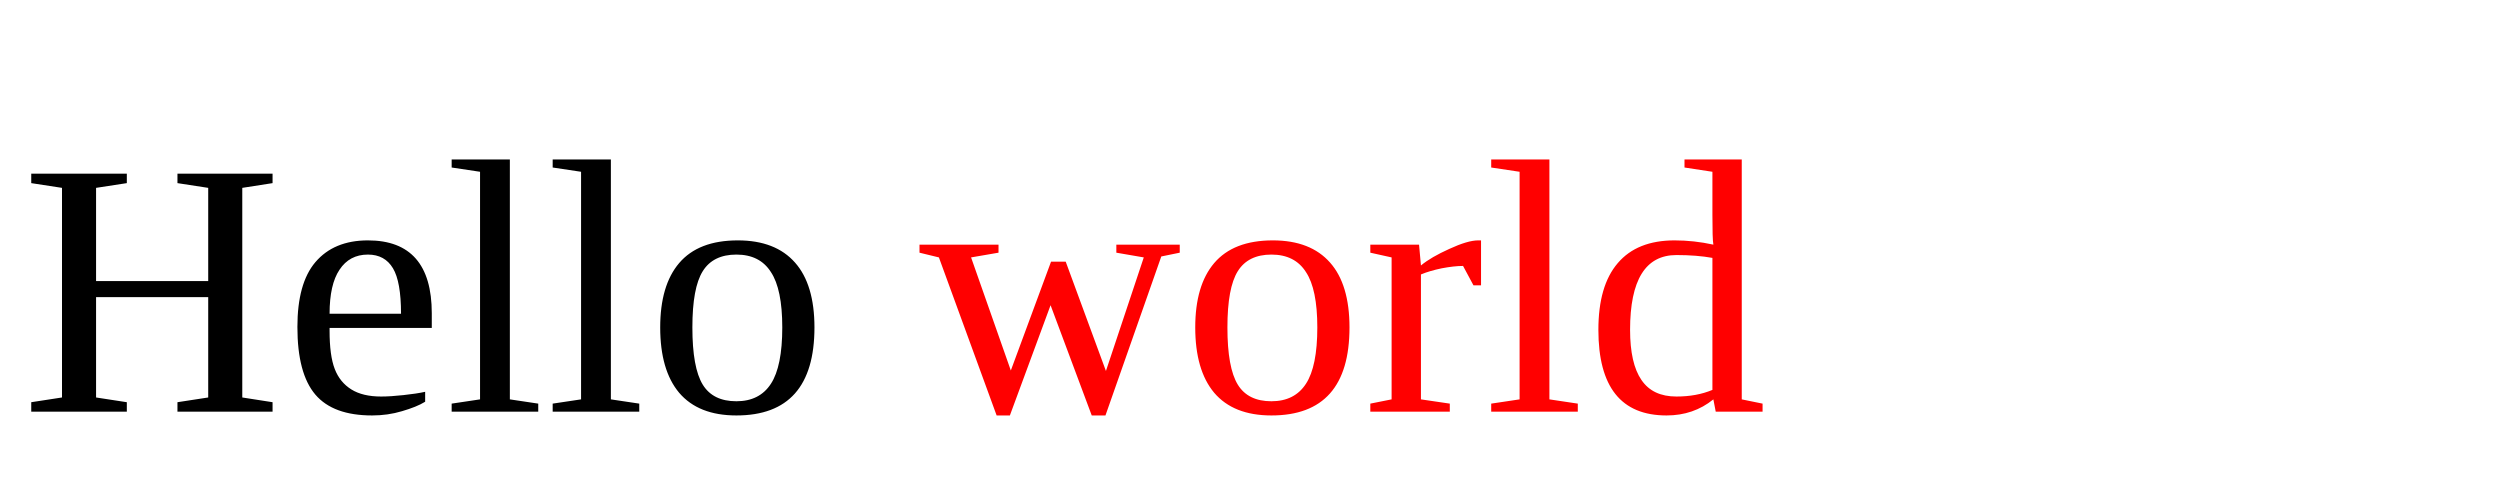
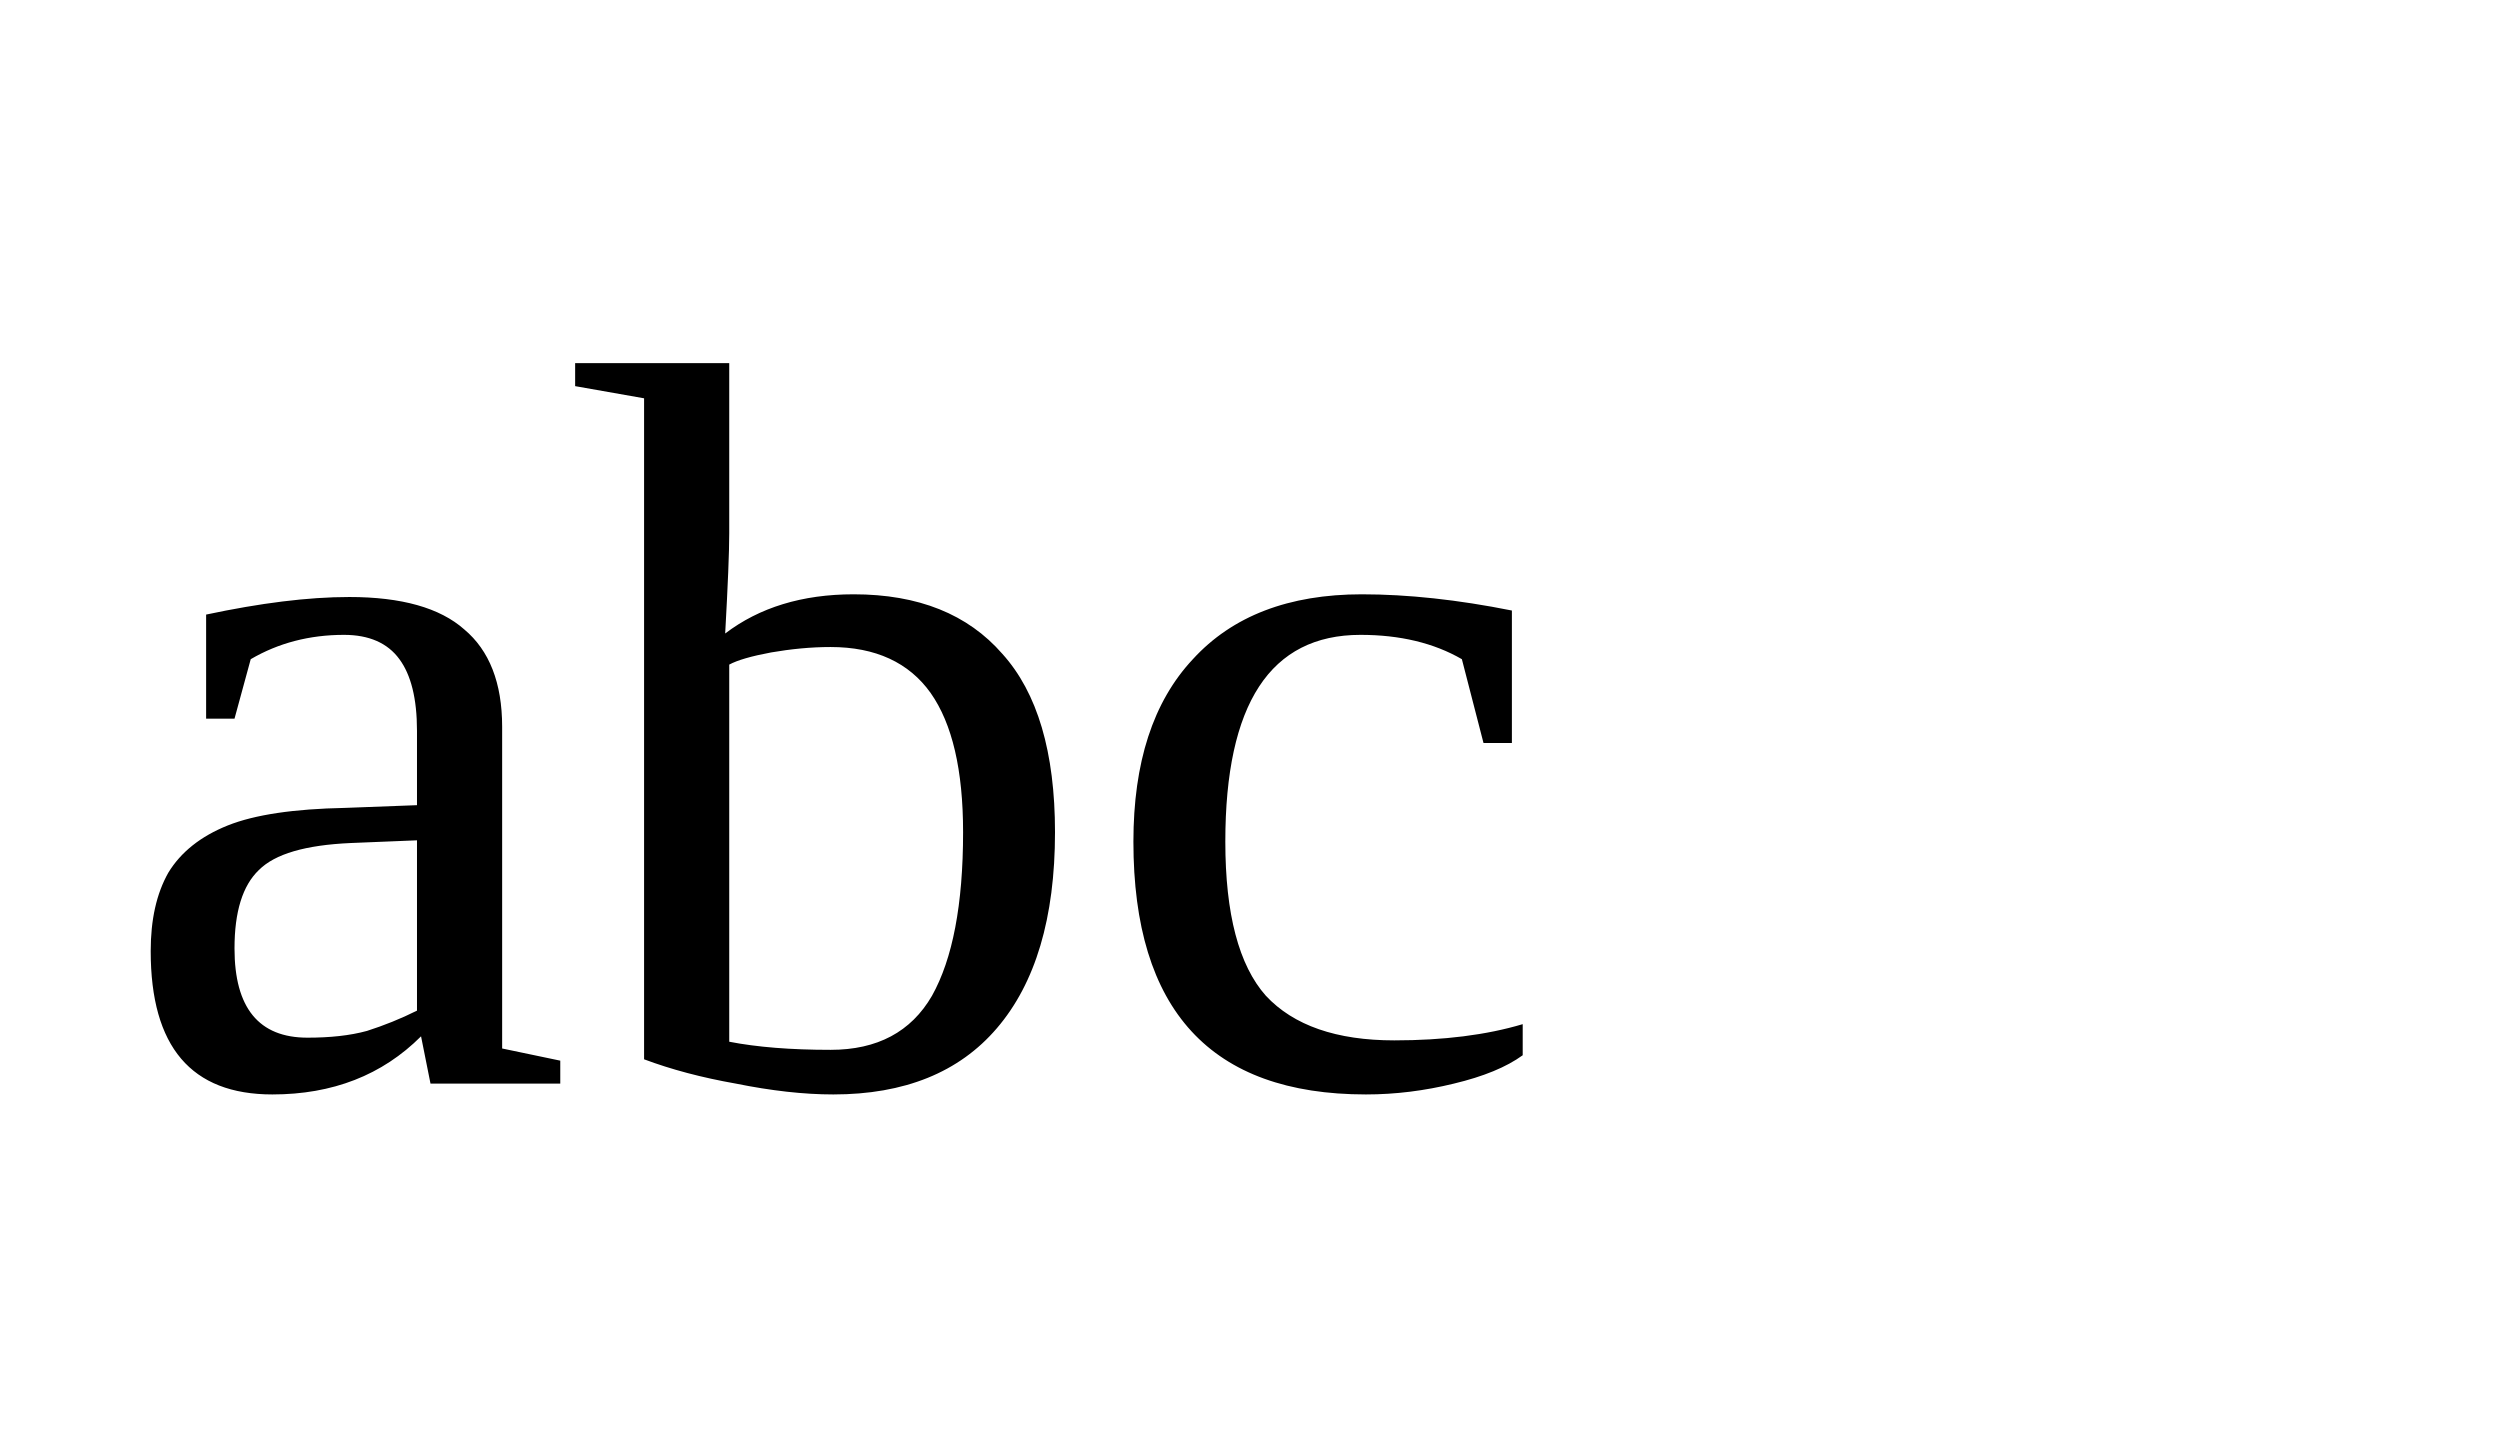
- <svg xmlns="http://www.w3.org/2000/svg" width="200" height="38.157" viewBox="-0.688 6.406 82.555 15.75" version="1.1">
-   <text x="0" y="20">Hello <tspan fill="red">world</tspan>
-   </text>
+ <svg xmlns="http://www.w3.org/2000/svg" width="200" height="115.149" viewBox="-1.32 -2.526 28.898 16.638" version="1.1">
+   <text x="0" y="10" rotate="0 20 0">abc</text>
</svg>
